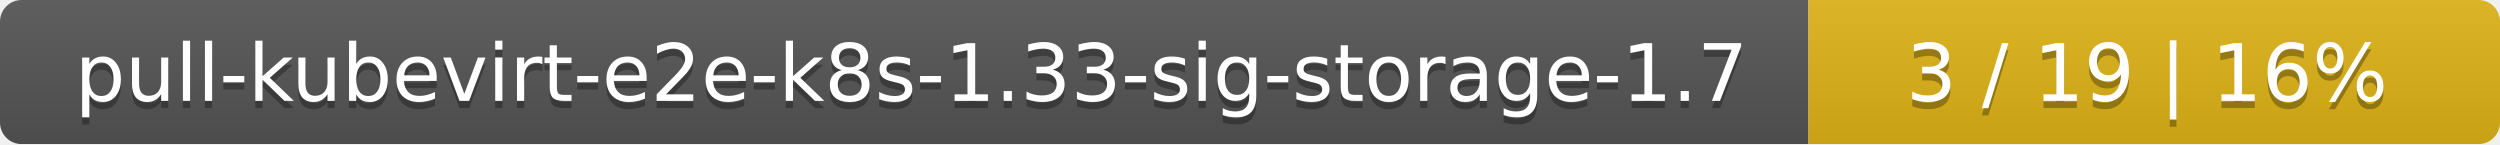
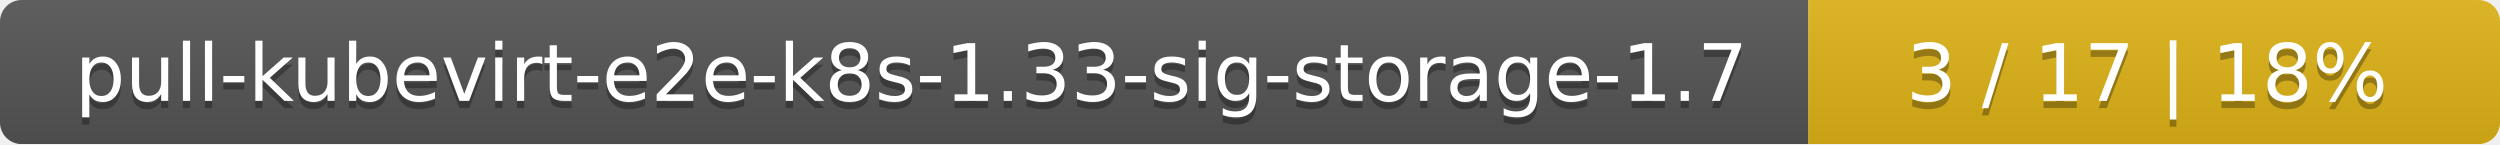
<svg xmlns="http://www.w3.org/2000/svg" width="347" height="20">
  <linearGradient id="smooth" x2="0" y2="100%">
    <stop offset="0" stop-color="#bbb" stop-opacity=".1" />
    <stop offset="1" stop-opacity=".1" />
  </linearGradient>
  <mask id="round">
    <rect width="347" height="20" rx="3" fill="#fff" />
  </mask>
  <g mask="url(#round)">
    <rect width="251" height="20" fill="#555" />
    <rect x="251" width="96" height="20" fill="#dfb317" />
    <rect width="347" height="20" fill="url(#smooth)" />
  </g>
  <g fill="#fff" text-anchor="middle" font-family="DejaVu Sans,Verdana,Geneva,sans-serif" font-size="11">
    <text x="126.5" y="15" fill="#010101" fill-opacity=".3">pull-kubevirt-e2e-k8s-1.33-sig-storage-1.7</text>
    <text x="126.5" y="14">pull-kubevirt-e2e-k8s-1.33-sig-storage-1.7</text>
-     <text x="298" y="15" fill="#010101" fill-opacity=".3">3 / 19    |    16%</text>
-     <text x="298" y="14">3 / 19    |    16%</text>
+     <text x="298" y="15" fill="#010101" fill-opacity=".3">3 / 17    |    18%</text>
+     <text x="298" y="14">3 / 17    |    18%</text>
  </g>
</svg>
